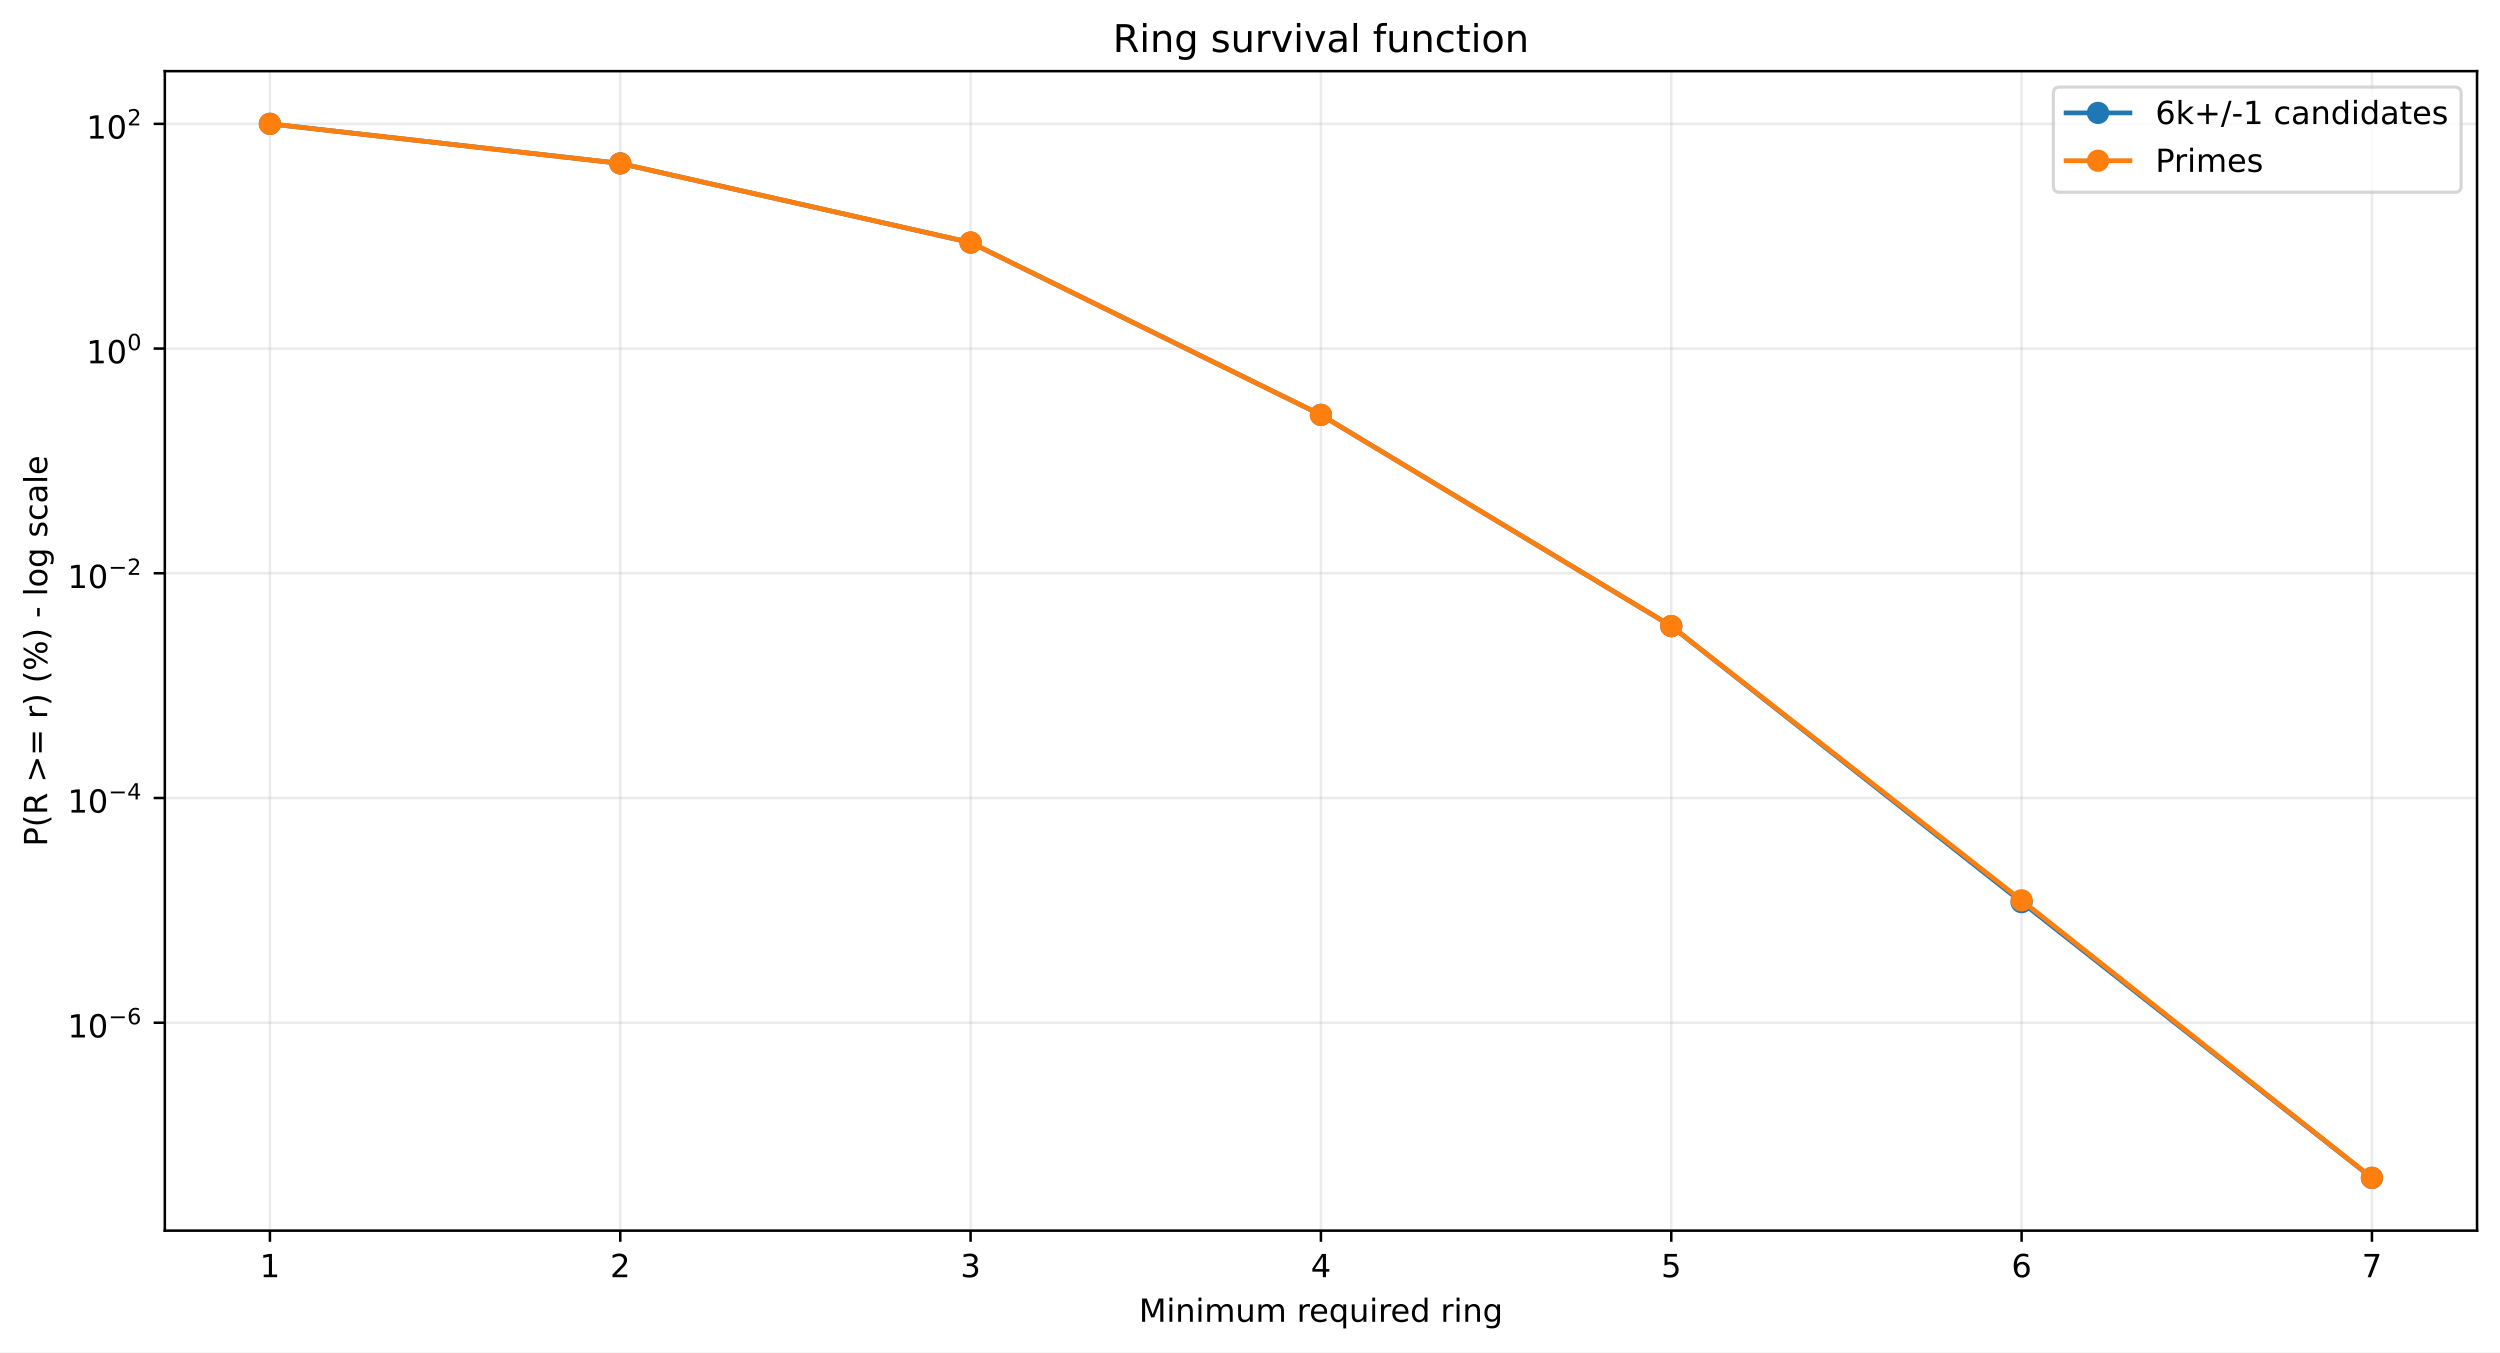
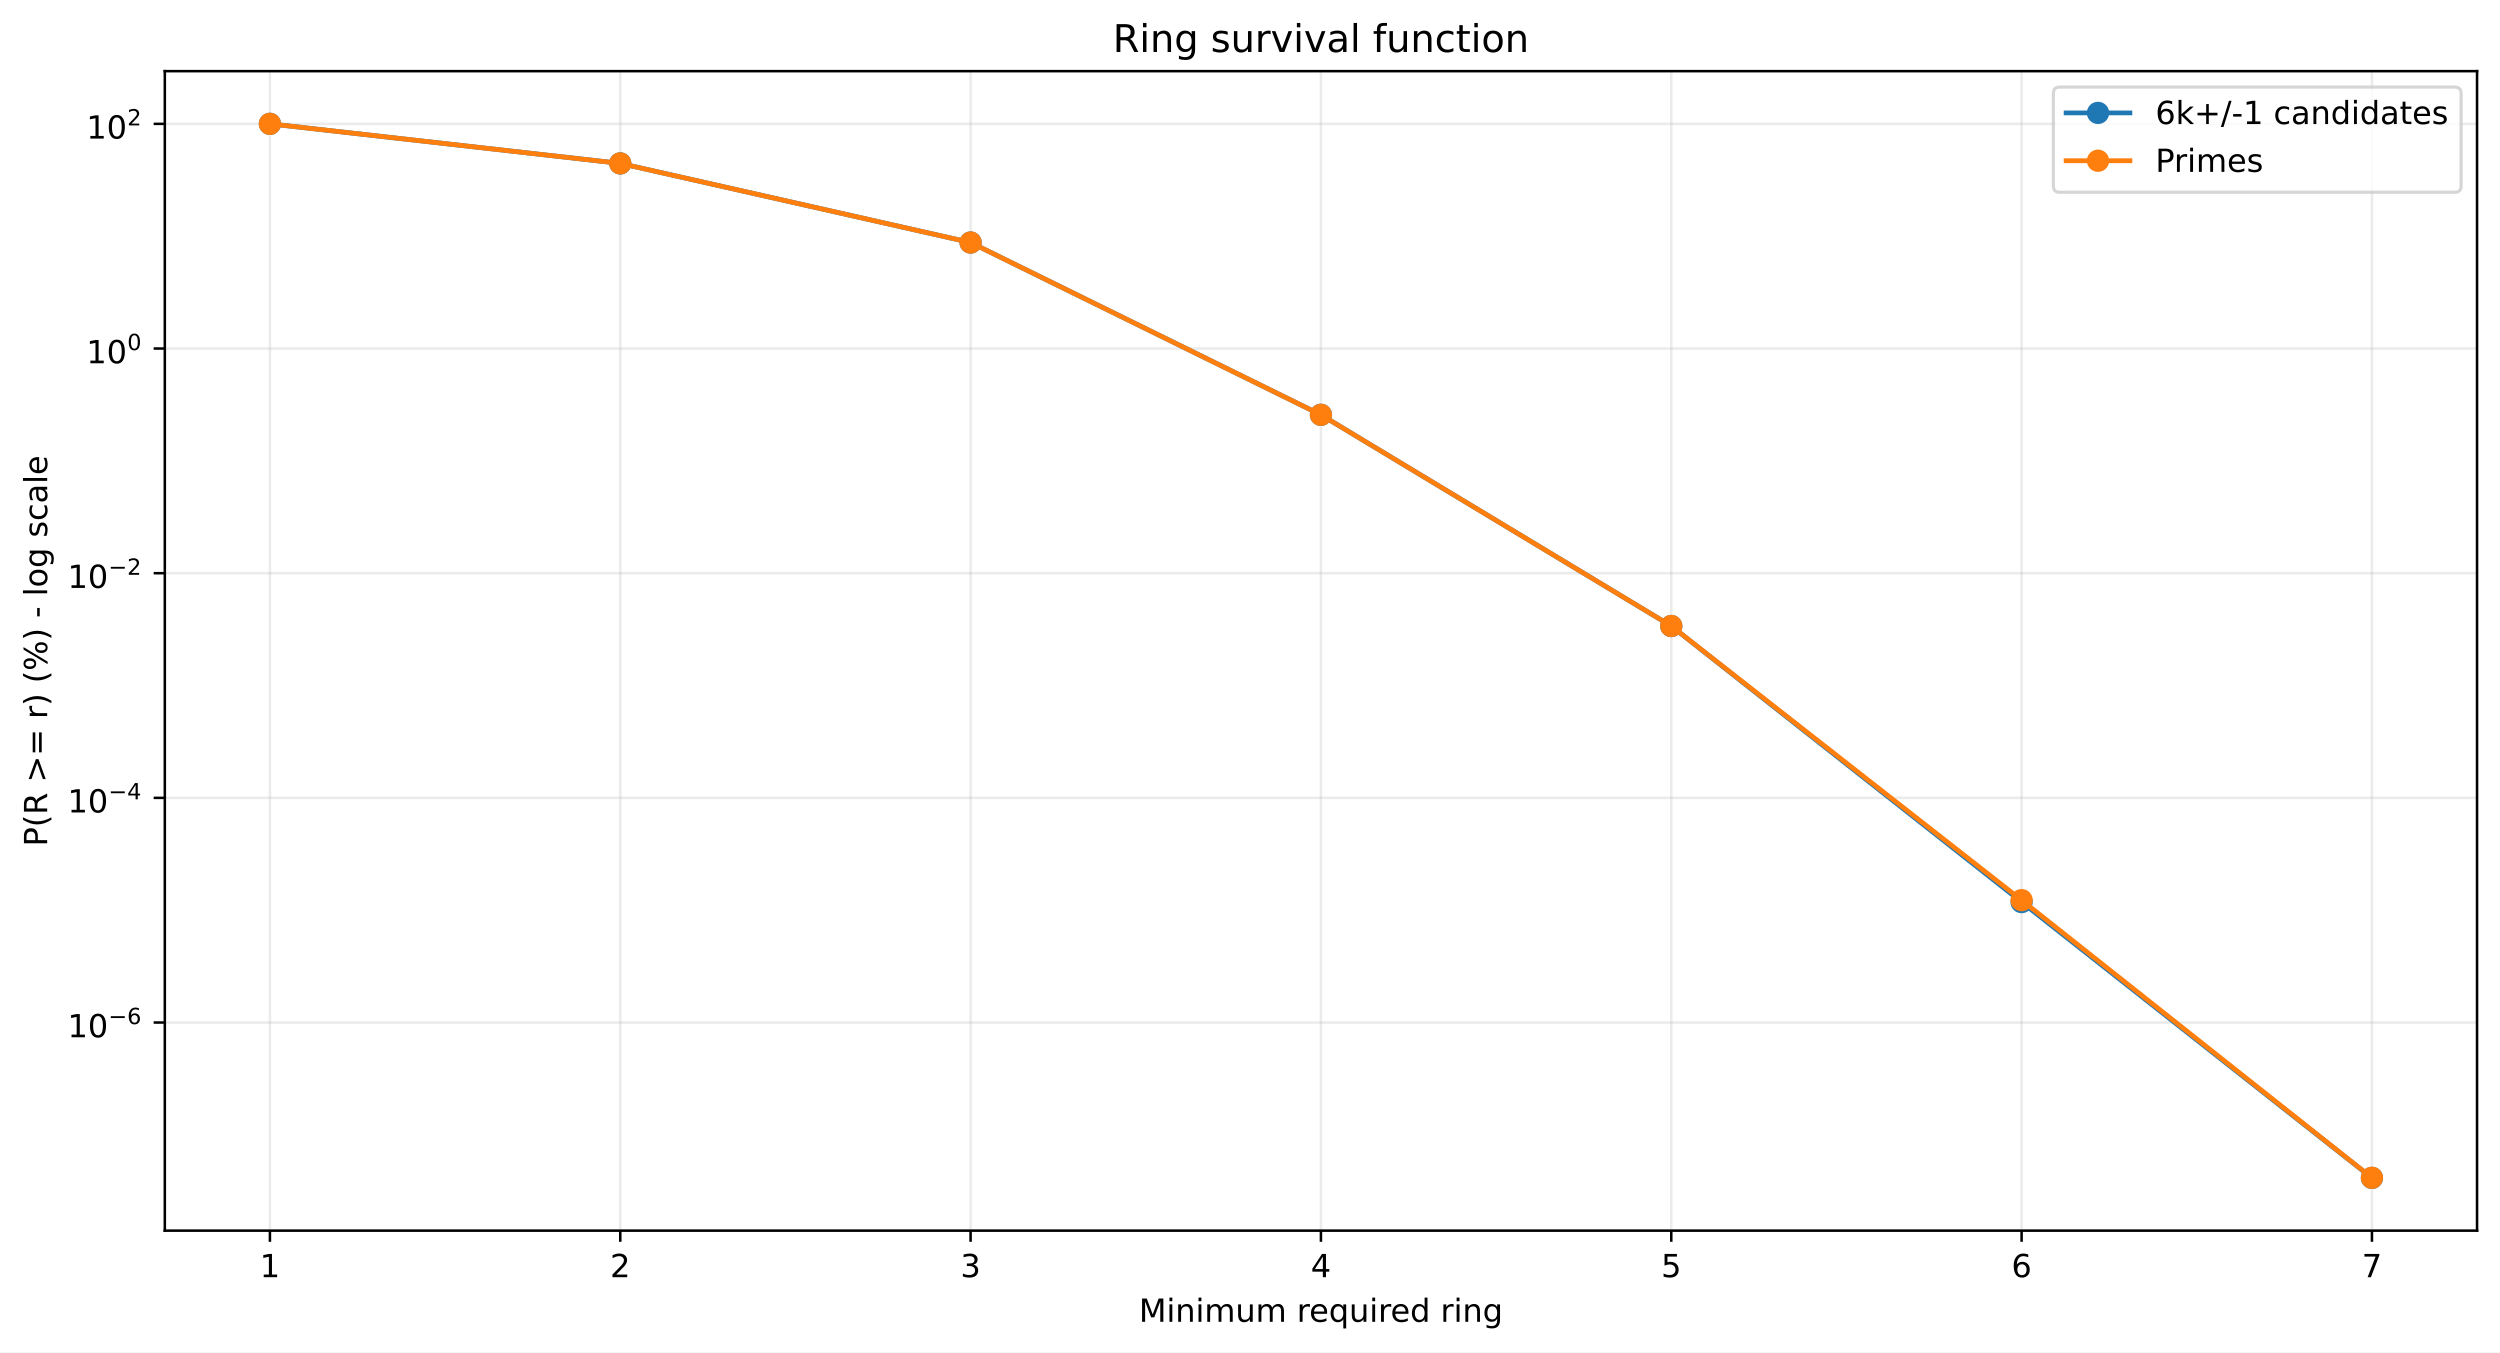
<svg xmlns="http://www.w3.org/2000/svg" xmlns:xlink="http://www.w3.org/1999/xlink" width="784.218pt" height="424.237pt" viewBox="0 0 784.218 424.237" version="1.1">
  <defs>
    <style type="text/css">*{stroke-linejoin: round; stroke-linecap: butt}</style>
  </defs>
  <g id="figure_1">
    <g id="patch_1">
      <path d="M 0 424.237  L 784.218 424.237  L 784.218 0  L 0 0  z " style="fill: #ffffff" />
    </g>
    <g id="axes_1">
      <g id="patch_2">
        <path d="M 51.701 386.036  L 777.018 386.036  L 777.018 22.318  L 51.701 22.318  z " style="fill: #ffffff" />
      </g>
      <g id="matplotlib.axis_1">
        <g id="xtick_1">
          <g id="line2d_1">
-             <path d="M 84.67 386.036  L 84.67 22.318  " clip-path="url(#p95e639bb94)" style="fill: none; stroke: #b0b0b0; stroke-opacity: 0.25; stroke-width: 0.8; stroke-linecap: square" />
+             <path d="M 84.67 386.036  L 84.67 22.318  " clip-path="url(#p562ea9166e)" style="fill: none; stroke: #b0b0b0; stroke-opacity: 0.25; stroke-width: 0.8; stroke-linecap: square" />
          </g>
          <g id="line2d_2">
            <defs>
-               <path id="m82d73fe44d" d="M 0 0  L 0 3.5  " style="stroke: #000000; stroke-width: 0.8" />
+               <path id="mdafb082eaa" d="M 0 0  L 0 3.5  " style="stroke: #000000; stroke-width: 0.8" />
            </defs>
            <g>
-               <use xlink:href="#m82d73fe44d" x="84.67" y="386.036" style="stroke: #000000; stroke-width: 0.8" />
+               <use xlink:href="#mdafb082eaa" x="84.67" y="386.036" style="stroke: #000000; stroke-width: 0.8" />
            </g>
          </g>
          <g id="text_1">
            <g transform="translate(81.48852 400.6334) scale(0.1 -0.1)">
              <defs>
                <path id="DejaVuSans-14" d="M 794 531  L 1825 531  L 1825 4091  L 703 3866  L 703 4441  L 1819 4666  L 2450 4666  L 2450 531  L 3481 531  L 3481 0  L 794 0  L 794 531  z " transform="scale(0.015625)" />
              </defs>
              <use xlink:href="#DejaVuSans-14" />
            </g>
          </g>
        </g>
        <g id="xtick_2">
          <g id="line2d_3">
-             <path d="M 194.566 386.036  L 194.566 22.318  " clip-path="url(#p95e639bb94)" style="fill: none; stroke: #b0b0b0; stroke-opacity: 0.25; stroke-width: 0.8; stroke-linecap: square" />
+             <path d="M 194.566 386.036  L 194.566 22.318  " clip-path="url(#p562ea9166e)" style="fill: none; stroke: #b0b0b0; stroke-opacity: 0.25; stroke-width: 0.8; stroke-linecap: square" />
          </g>
          <g id="line2d_4">
            <g>
-               <use xlink:href="#m82d73fe44d" x="194.566" y="386.036" style="stroke: #000000; stroke-width: 0.8" />
+               <use xlink:href="#mdafb082eaa" x="194.566" y="386.036" style="stroke: #000000; stroke-width: 0.8" />
            </g>
          </g>
          <g id="text_2">
            <g transform="translate(191.3851 400.6334) scale(0.1 -0.1)">
              <defs>
                <path id="DejaVuSans-15" d="M 1228 531  L 3431 531  L 3431 0  L 469 0  L 469 531  Q 828 903 1448 1529  Q 2069 2156 2228 2338  Q 2531 2678 2651 2914  Q 2772 3150 2772 3378  Q 2772 3750 2511 3984  Q 2250 4219 1831 4219  Q 1534 4219 1204 4116  Q 875 4013 500 3803  L 500 4441  Q 881 4594 1212 4672  Q 1544 4750 1819 4750  Q 2544 4750 2975 4387  Q 3406 4025 3406 3419  Q 3406 3131 3298 2873  Q 3191 2616 2906 2266  Q 2828 2175 2409 1742  Q 1991 1309 1228 531  z " transform="scale(0.015625)" />
              </defs>
              <use xlink:href="#DejaVuSans-15" />
            </g>
          </g>
        </g>
        <g id="xtick_3">
          <g id="line2d_5">
-             <path d="M 304.463 386.036  L 304.463 22.318  " clip-path="url(#p95e639bb94)" style="fill: none; stroke: #b0b0b0; stroke-opacity: 0.25; stroke-width: 0.8; stroke-linecap: square" />
+             <path d="M 304.463 386.036  L 304.463 22.318  " clip-path="url(#p562ea9166e)" style="fill: none; stroke: #b0b0b0; stroke-opacity: 0.25; stroke-width: 0.8; stroke-linecap: square" />
          </g>
          <g id="line2d_6">
            <g>
-               <use xlink:href="#m82d73fe44d" x="304.463" y="386.036" style="stroke: #000000; stroke-width: 0.8" />
+               <use xlink:href="#mdafb082eaa" x="304.463" y="386.036" style="stroke: #000000; stroke-width: 0.8" />
            </g>
          </g>
          <g id="text_3">
            <g transform="translate(301.2817 400.6334) scale(0.1 -0.1)">
              <defs>
                <path id="DejaVuSans-16" d="M 2597 2516  Q 3050 2419 3304 2112  Q 3559 1806 3559 1356  Q 3559 666 3084 287  Q 2609 -91 1734 -91  Q 1441 -91 1130 -33  Q 819 25 488 141  L 488 750  Q 750 597 1062 519  Q 1375 441 1716 441  Q 2309 441 2620 675  Q 2931 909 2931 1356  Q 2931 1769 2642 2001  Q 2353 2234 1838 2234  L 1294 2234  L 1294 2753  L 1863 2753  Q 2328 2753 2575 2939  Q 2822 3125 2822 3475  Q 2822 3834 2567 4026  Q 2313 4219 1838 4219  Q 1578 4219 1281 4162  Q 984 4106 628 3988  L 628 4550  Q 988 4650 1302 4700  Q 1616 4750 1894 4750  Q 2613 4750 3031 4423  Q 3450 4097 3450 3541  Q 3450 3153 3228 2886  Q 3006 2619 2597 2516  z " transform="scale(0.015625)" />
              </defs>
              <use xlink:href="#DejaVuSans-16" />
            </g>
          </g>
        </g>
        <g id="xtick_4">
          <g id="line2d_7">
-             <path d="M 414.36 386.036  L 414.36 22.318  " clip-path="url(#p95e639bb94)" style="fill: none; stroke: #b0b0b0; stroke-opacity: 0.25; stroke-width: 0.8; stroke-linecap: square" />
+             <path d="M 414.36 386.036  L 414.36 22.318  " clip-path="url(#p562ea9166e)" style="fill: none; stroke: #b0b0b0; stroke-opacity: 0.25; stroke-width: 0.8; stroke-linecap: square" />
          </g>
          <g id="line2d_8">
            <g>
-               <use xlink:href="#m82d73fe44d" x="414.36" y="386.036" style="stroke: #000000; stroke-width: 0.8" />
+               <use xlink:href="#mdafb082eaa" x="414.36" y="386.036" style="stroke: #000000; stroke-width: 0.8" />
            </g>
          </g>
          <g id="text_4">
            <g transform="translate(411.1784 400.6334) scale(0.1 -0.1)">
              <defs>
                <path id="DejaVuSans-17" d="M 2419 4116  L 825 1625  L 2419 1625  L 2419 4116  z M 2253 4666  L 3047 4666  L 3047 1625  L 3713 1625  L 3713 1100  L 3047 1100  L 3047 0  L 2419 0  L 2419 1100  L 313 1100  L 313 1709  L 2253 4666  z " transform="scale(0.015625)" />
              </defs>
              <use xlink:href="#DejaVuSans-17" />
            </g>
          </g>
        </g>
        <g id="xtick_5">
          <g id="line2d_9">
-             <path d="M 524.256 386.036  L 524.256 22.318  " clip-path="url(#p95e639bb94)" style="fill: none; stroke: #b0b0b0; stroke-opacity: 0.25; stroke-width: 0.8; stroke-linecap: square" />
+             <path d="M 524.256 386.036  L 524.256 22.318  " clip-path="url(#p562ea9166e)" style="fill: none; stroke: #b0b0b0; stroke-opacity: 0.25; stroke-width: 0.8; stroke-linecap: square" />
          </g>
          <g id="line2d_10">
            <g>
-               <use xlink:href="#m82d73fe44d" x="524.256" y="386.036" style="stroke: #000000; stroke-width: 0.8" />
+               <use xlink:href="#mdafb082eaa" x="524.256" y="386.036" style="stroke: #000000; stroke-width: 0.8" />
            </g>
          </g>
          <g id="text_5">
            <g transform="translate(521.075 400.6334) scale(0.1 -0.1)">
              <defs>
                <path id="DejaVuSans-18" d="M 691 4666  L 3169 4666  L 3169 4134  L 1269 4134  L 1269 2991  Q 1406 3038 1543 3061  Q 1681 3084 1819 3084  Q 2600 3084 3056 2656  Q 3513 2228 3513 1497  Q 3513 744 3044 326  Q 2575 -91 1722 -91  Q 1428 -91 1123 -41  Q 819 9 494 109  L 494 744  Q 775 591 1075 516  Q 1375 441 1709 441  Q 2250 441 2565 725  Q 2881 1009 2881 1497  Q 2881 1984 2565 2268  Q 2250 2553 1709 2553  Q 1456 2553 1204 2497  Q 953 2441 691 2322  L 691 4666  z " transform="scale(0.015625)" />
              </defs>
              <use xlink:href="#DejaVuSans-18" />
            </g>
          </g>
        </g>
        <g id="xtick_6">
          <g id="line2d_11">
-             <path d="M 634.153 386.036  L 634.153 22.318  " clip-path="url(#p95e639bb94)" style="fill: none; stroke: #b0b0b0; stroke-opacity: 0.25; stroke-width: 0.8; stroke-linecap: square" />
+             <path d="M 634.153 386.036  L 634.153 22.318  " clip-path="url(#p562ea9166e)" style="fill: none; stroke: #b0b0b0; stroke-opacity: 0.25; stroke-width: 0.8; stroke-linecap: square" />
          </g>
          <g id="line2d_12">
            <g>
-               <use xlink:href="#m82d73fe44d" x="634.153" y="386.036" style="stroke: #000000; stroke-width: 0.8" />
+               <use xlink:href="#mdafb082eaa" x="634.153" y="386.036" style="stroke: #000000; stroke-width: 0.8" />
            </g>
          </g>
          <g id="text_6">
            <g transform="translate(630.9716 400.6334) scale(0.1 -0.1)">
              <defs>
                <path id="DejaVuSans-19" d="M 2113 2584  Q 1688 2584 1439 2293  Q 1191 2003 1191 1497  Q 1191 994 1439 701  Q 1688 409 2113 409  Q 2538 409 2786 701  Q 3034 994 3034 1497  Q 3034 2003 2786 2293  Q 2538 2584 2113 2584  z M 3366 4563  L 3366 3988  Q 3128 4100 2886 4159  Q 2644 4219 2406 4219  Q 1781 4219 1451 3797  Q 1122 3375 1075 2522  Q 1259 2794 1537 2939  Q 1816 3084 2150 3084  Q 2853 3084 3261 2657  Q 3669 2231 3669 1497  Q 3669 778 3244 343  Q 2819 -91 2113 -91  Q 1303 -91 875 529  Q 447 1150 447 2328  Q 447 3434 972 4092  Q 1497 4750 2381 4750  Q 2619 4750 2861 4703  Q 3103 4656 3366 4563  z " transform="scale(0.015625)" />
              </defs>
              <use xlink:href="#DejaVuSans-19" />
            </g>
          </g>
        </g>
        <g id="xtick_7">
          <g id="line2d_13">
-             <path d="M 744.049 386.036  L 744.049 22.318  " clip-path="url(#p95e639bb94)" style="fill: none; stroke: #b0b0b0; stroke-opacity: 0.25; stroke-width: 0.8; stroke-linecap: square" />
+             <path d="M 744.049 386.036  L 744.049 22.318  " clip-path="url(#p562ea9166e)" style="fill: none; stroke: #b0b0b0; stroke-opacity: 0.25; stroke-width: 0.8; stroke-linecap: square" />
          </g>
          <g id="line2d_14">
            <g>
-               <use xlink:href="#m82d73fe44d" x="744.049" y="386.036" style="stroke: #000000; stroke-width: 0.8" />
+               <use xlink:href="#mdafb082eaa" x="744.049" y="386.036" style="stroke: #000000; stroke-width: 0.8" />
            </g>
          </g>
          <g id="text_7">
            <g transform="translate(740.8682 400.6334) scale(0.1 -0.1)">
              <defs>
                <path id="DejaVuSans-1a" d="M 525 4666  L 3525 4666  L 3525 4397  L 1831 0  L 1172 0  L 2766 4134  L 525 4134  L 525 4666  z " transform="scale(0.015625)" />
              </defs>
              <use xlink:href="#DejaVuSans-1a" />
            </g>
          </g>
        </g>
        <g id="text_8">
          <g transform="translate(357.2737 414.6342) scale(0.1 -0.1)">
            <defs>
              <path id="DejaVuSans-30" d="M 628 4666  L 1569 4666  L 2759 1491  L 3956 4666  L 4897 4666  L 4897 0  L 4281 0  L 4281 4097  L 3078 897  L 2444 897  L 1241 4097  L 1241 0  L 628 0  L 628 4666  z " transform="scale(0.015625)" />
              <path id="DejaVuSans-4c" d="M 603 3500  L 1178 3500  L 1178 0  L 603 0  L 603 3500  z M 603 4863  L 1178 4863  L 1178 4134  L 603 4134  L 603 4863  z " transform="scale(0.015625)" />
              <path id="DejaVuSans-51" d="M 3513 2113  L 3513 0  L 2938 0  L 2938 2094  Q 2938 2591 2744 2837  Q 2550 3084 2163 3084  Q 1697 3084 1428 2787  Q 1159 2491 1159 1978  L 1159 0  L 581 0  L 581 3500  L 1159 3500  L 1159 2956  Q 1366 3272 1645 3428  Q 1925 3584 2291 3584  Q 2894 3584 3203 3211  Q 3513 2838 3513 2113  z " transform="scale(0.015625)" />
              <path id="DejaVuSans-50" d="M 3328 2828  Q 3544 3216 3844 3400  Q 4144 3584 4550 3584  Q 5097 3584 5394 3201  Q 5691 2819 5691 2113  L 5691 0  L 5113 0  L 5113 2094  Q 5113 2597 4934 2840  Q 4756 3084 4391 3084  Q 3944 3084 3684 2787  Q 3425 2491 3425 1978  L 3425 0  L 2847 0  L 2847 2094  Q 2847 2600 2669 2842  Q 2491 3084 2119 3084  Q 1678 3084 1418 2786  Q 1159 2488 1159 1978  L 1159 0  L 581 0  L 581 3500  L 1159 3500  L 1159 2956  Q 1356 3278 1631 3431  Q 1906 3584 2284 3584  Q 2666 3584 2933 3390  Q 3200 3197 3328 2828  z " transform="scale(0.015625)" />
              <path id="DejaVuSans-58" d="M 544 1381  L 544 3500  L 1119 3500  L 1119 1403  Q 1119 906 1312 657  Q 1506 409 1894 409  Q 2359 409 2629 706  Q 2900 1003 2900 1516  L 2900 3500  L 3475 3500  L 3475 0  L 2900 0  L 2900 538  Q 2691 219 2414 64  Q 2138 -91 1772 -91  Q 1169 -91 856 284  Q 544 659 544 1381  z M 1991 3584  L 1991 3584  z " transform="scale(0.015625)" />
              <path id="DejaVuSans-3" transform="scale(0.015625)" />
              <path id="DejaVuSans-55" d="M 2631 2963  Q 2534 3019 2420 3045  Q 2306 3072 2169 3072  Q 1681 3072 1420 2755  Q 1159 2438 1159 1844  L 1159 0  L 581 0  L 581 3500  L 1159 3500  L 1159 2956  Q 1341 3275 1631 3429  Q 1922 3584 2338 3584  Q 2397 3584 2469 3576  Q 2541 3569 2628 3553  L 2631 2963  z " transform="scale(0.015625)" />
              <path id="DejaVuSans-48" d="M 3597 1894  L 3597 1613  L 953 1613  Q 991 1019 1311 708  Q 1631 397 2203 397  Q 2534 397 2845 478  Q 3156 559 3463 722  L 3463 178  Q 3153 47 2828 -22  Q 2503 -91 2169 -91  Q 1331 -91 842 396  Q 353 884 353 1716  Q 353 2575 817 3079  Q 1281 3584 2069 3584  Q 2775 3584 3186 3129  Q 3597 2675 3597 1894  z M 3022 2063  Q 3016 2534 2758 2815  Q 2500 3097 2075 3097  Q 1594 3097 1305 2825  Q 1016 2553 972 2059  L 3022 2063  z " transform="scale(0.015625)" />
              <path id="DejaVuSans-54" d="M 947 1747  Q 947 1113 1208 752  Q 1469 391 1925 391  Q 2381 391 2643 752  Q 2906 1113 2906 1747  Q 2906 2381 2643 2742  Q 2381 3103 1925 3103  Q 1469 3103 1208 2742  Q 947 2381 947 1747  z M 2906 525  Q 2725 213 2448 61  Q 2172 -91 1784 -91  Q 1150 -91 751 415  Q 353 922 353 1747  Q 353 2572 751 3078  Q 1150 3584 1784 3584  Q 2172 3584 2448 3432  Q 2725 3281 2906 2969  L 2906 3500  L 3481 3500  L 3481 -1331  L 2906 -1331  L 2906 525  z " transform="scale(0.015625)" />
              <path id="DejaVuSans-47" d="M 2906 2969  L 2906 4863  L 3481 4863  L 3481 0  L 2906 0  L 2906 525  Q 2725 213 2448 61  Q 2172 -91 1784 -91  Q 1150 -91 751 415  Q 353 922 353 1747  Q 353 2572 751 3078  Q 1150 3584 1784 3584  Q 2172 3584 2448 3432  Q 2725 3281 2906 2969  z M 947 1747  Q 947 1113 1208 752  Q 1469 391 1925 391  Q 2381 391 2643 752  Q 2906 1113 2906 1747  Q 2906 2381 2643 2742  Q 2381 3103 1925 3103  Q 1469 3103 1208 2742  Q 947 2381 947 1747  z " transform="scale(0.015625)" />
              <path id="DejaVuSans-4a" d="M 2906 1791  Q 2906 2416 2648 2759  Q 2391 3103 1925 3103  Q 1463 3103 1205 2759  Q 947 2416 947 1791  Q 947 1169 1205 825  Q 1463 481 1925 481  Q 2391 481 2648 825  Q 2906 1169 2906 1791  z M 3481 434  Q 3481 -459 3084 -895  Q 2688 -1331 1869 -1331  Q 1566 -1331 1297 -1286  Q 1028 -1241 775 -1147  L 775 -588  Q 1028 -725 1275 -790  Q 1522 -856 1778 -856  Q 2344 -856 2625 -561  Q 2906 -266 2906 331  L 2906 616  Q 2728 306 2450 153  Q 2172 0 1784 0  Q 1141 0 747 490  Q 353 981 353 1791  Q 353 2603 747 3093  Q 1141 3584 1784 3584  Q 2172 3584 2450 3431  Q 2728 3278 2906 2969  L 2906 3500  L 3481 3500  L 3481 434  z " transform="scale(0.015625)" />
            </defs>
            <use xlink:href="#DejaVuSans-30" />
            <use xlink:href="#DejaVuSans-4c" transform="translate(86.28125 0)" />
            <use xlink:href="#DejaVuSans-51" transform="translate(114.0625 0)" />
            <use xlink:href="#DejaVuSans-4c" transform="translate(177.4375 0)" />
            <use xlink:href="#DejaVuSans-50" transform="translate(205.2188 0)" />
            <use xlink:href="#DejaVuSans-58" transform="translate(302.625 0)" />
            <use xlink:href="#DejaVuSans-50" transform="translate(366 0)" />
            <use xlink:href="#DejaVuSans-3" transform="translate(463.4062 0)" />
            <use xlink:href="#DejaVuSans-55" transform="translate(495.1875 0)" />
            <use xlink:href="#DejaVuSans-48" transform="translate(534.0938 0)" />
            <use xlink:href="#DejaVuSans-54" transform="translate(595.625 0)" />
            <use xlink:href="#DejaVuSans-58" transform="translate(659.1094 0)" />
            <use xlink:href="#DejaVuSans-4c" transform="translate(722.4844 0)" />
            <use xlink:href="#DejaVuSans-55" transform="translate(750.2656 0)" />
            <use xlink:href="#DejaVuSans-48" transform="translate(789.1719 0)" />
            <use xlink:href="#DejaVuSans-47" transform="translate(850.7031 0)" />
            <use xlink:href="#DejaVuSans-3" transform="translate(914.1875 0)" />
            <use xlink:href="#DejaVuSans-55" transform="translate(945.9688 0)" />
            <use xlink:href="#DejaVuSans-4c" transform="translate(987.0781 0)" />
            <use xlink:href="#DejaVuSans-51" transform="translate(1014.859 0)" />
            <use xlink:href="#DejaVuSans-4a" transform="translate(1078.234 0)" />
          </g>
        </g>
      </g>
      <g id="matplotlib.axis_2">
        <g id="ytick_1">
          <g id="line2d_15">
-             <path d="M 51.701 320.812  L 777.018 320.812  " clip-path="url(#p95e639bb94)" style="fill: none; stroke: #b0b0b0; stroke-opacity: 0.25; stroke-width: 0.8; stroke-linecap: square" />
+             <path d="M 51.701 320.755  L 777.018 320.755  " clip-path="url(#p562ea9166e)" style="fill: none; stroke: #b0b0b0; stroke-opacity: 0.25; stroke-width: 0.8; stroke-linecap: square" />
          </g>
          <g id="line2d_16">
            <defs>
-               <path id="me603647e6e" d="M 0 0  L -3.5 0  " style="stroke: #000000; stroke-width: 0.8" />
+               <path id="m066fb6206e" d="M 0 0  L -3.5 0  " style="stroke: #000000; stroke-width: 0.8" />
            </defs>
            <g>
-               <use xlink:href="#me603647e6e" x="51.701" y="320.812" style="stroke: #000000; stroke-width: 0.8" />
+               <use xlink:href="#m066fb6206e" x="51.701" y="320.755" style="stroke: #000000; stroke-width: 0.8" />
            </g>
          </g>
          <g id="text_9">
-             <g transform="translate(21.20078 325.5116) scale(0.1 -0.1)">
+             <g transform="translate(21.20078 325.4546) scale(0.1 -0.1)">
              <defs>
                <path id="DejaVuSans-13" d="M 2034 4250  Q 1547 4250 1301 3770  Q 1056 3291 1056 2328  Q 1056 1369 1301 889  Q 1547 409 2034 409  Q 2525 409 2770 889  Q 3016 1369 3016 2328  Q 3016 3291 2770 3770  Q 2525 4250 2034 4250  z M 2034 4750  Q 2819 4750 3233 4129  Q 3647 3509 3647 2328  Q 3647 1150 3233 529  Q 2819 -91 2034 -91  Q 1250 -91 836 529  Q 422 1150 422 2328  Q 422 3509 836 4129  Q 1250 4750 2034 4750  z " transform="scale(0.015625)" />
                <path id="DejaVuSans-c9c" d="M 678 2272  L 4684 2272  L 4684 1741  L 678 1741  L 678 2272  z " transform="scale(0.015625)" />
              </defs>
              <use xlink:href="#DejaVuSans-14" transform="translate(0 0.746875)" />
              <use xlink:href="#DejaVuSans-13" transform="translate(63.62305 0.746875)" />
              <use xlink:href="#DejaVuSans-c9c" transform="translate(128.2031 42.04688) scale(0.7)" />
              <use xlink:href="#DejaVuSans-19" transform="translate(186.8555 42.04688) scale(0.7)" />
            </g>
          </g>
        </g>
        <g id="ytick_2">
          <g id="line2d_17">
-             <path d="M 51.701 250.321  L 777.018 250.321  " clip-path="url(#p95e639bb94)" style="fill: none; stroke: #b0b0b0; stroke-opacity: 0.25; stroke-width: 0.8; stroke-linecap: square" />
+             <path d="M 51.701 250.279  L 777.018 250.279  " clip-path="url(#p562ea9166e)" style="fill: none; stroke: #b0b0b0; stroke-opacity: 0.25; stroke-width: 0.8; stroke-linecap: square" />
          </g>
          <g id="line2d_18">
            <g>
-               <use xlink:href="#me603647e6e" x="51.701" y="250.321" style="stroke: #000000; stroke-width: 0.8" />
+               <use xlink:href="#m066fb6206e" x="51.701" y="250.279" style="stroke: #000000; stroke-width: 0.8" />
            </g>
          </g>
          <g id="text_10">
-             <g transform="translate(21.20078 254.9714) scale(0.1 -0.1)">
+             <g transform="translate(21.20078 254.9286) scale(0.1 -0.1)">
              <use xlink:href="#DejaVuSans-14" transform="translate(0 0.665625)" />
              <use xlink:href="#DejaVuSans-13" transform="translate(63.62305 0.665625)" />
              <use xlink:href="#DejaVuSans-c9c" transform="translate(128.2031 41.96563) scale(0.7)" />
              <use xlink:href="#DejaVuSans-17" transform="translate(186.8555 41.96563) scale(0.7)" />
            </g>
          </g>
        </g>
        <g id="ytick_3">
          <g id="line2d_19">
-             <path d="M 51.701 179.831  L 777.018 179.831  " clip-path="url(#p95e639bb94)" style="fill: none; stroke: #b0b0b0; stroke-opacity: 0.25; stroke-width: 0.8; stroke-linecap: square" />
+             <path d="M 51.701 179.803  L 777.018 179.803  " clip-path="url(#p562ea9166e)" style="fill: none; stroke: #b0b0b0; stroke-opacity: 0.25; stroke-width: 0.8; stroke-linecap: square" />
          </g>
          <g id="line2d_20">
            <g>
-               <use xlink:href="#me603647e6e" x="51.701" y="179.831" style="stroke: #000000; stroke-width: 0.8" />
+               <use xlink:href="#m066fb6206e" x="51.701" y="179.803" style="stroke: #000000; stroke-width: 0.8" />
            </g>
          </g>
          <g id="text_11">
-             <g transform="translate(21.20078 184.5312) scale(0.1 -0.1)">
+             <g transform="translate(21.20078 184.5027) scale(0.1 -0.1)">
              <use xlink:href="#DejaVuSans-14" transform="translate(0 0.746875)" />
              <use xlink:href="#DejaVuSans-13" transform="translate(63.62305 0.746875)" />
              <use xlink:href="#DejaVuSans-c9c" transform="translate(128.2031 42.04688) scale(0.7)" />
              <use xlink:href="#DejaVuSans-15" transform="translate(186.8555 42.04688) scale(0.7)" />
            </g>
          </g>
        </g>
        <g id="ytick_4">
          <g id="line2d_21">
-             <path d="M 51.701 109.341  L 777.018 109.341  " clip-path="url(#p95e639bb94)" style="fill: none; stroke: #b0b0b0; stroke-opacity: 0.25; stroke-width: 0.8; stroke-linecap: square" />
+             <path d="M 51.701 109.327  L 777.018 109.327  " clip-path="url(#p562ea9166e)" style="fill: none; stroke: #b0b0b0; stroke-opacity: 0.25; stroke-width: 0.8; stroke-linecap: square" />
          </g>
          <g id="line2d_22">
            <g>
-               <use xlink:href="#me603647e6e" x="51.701" y="109.341" style="stroke: #000000; stroke-width: 0.8" />
+               <use xlink:href="#m066fb6206e" x="51.701" y="109.327" style="stroke: #000000; stroke-width: 0.8" />
            </g>
          </g>
          <g id="text_12">
-             <g transform="translate(27.10078 114.041) scale(0.1 -0.1)">
+             <g transform="translate(27.10078 114.0267) scale(0.1 -0.1)">
              <use xlink:href="#DejaVuSans-14" transform="translate(0 0.746875)" />
              <use xlink:href="#DejaVuSans-13" transform="translate(63.62305 0.746875)" />
              <use xlink:href="#DejaVuSans-13" transform="translate(128.2031 42.04688) scale(0.7)" />
            </g>
          </g>
        </g>
        <g id="ytick_5">
          <g id="line2d_23">
-             <path d="M 51.701 38.851  L 777.018 38.851  " clip-path="url(#p95e639bb94)" style="fill: none; stroke: #b0b0b0; stroke-opacity: 0.25; stroke-width: 0.8; stroke-linecap: square" />
+             <path d="M 51.701 38.851  L 777.018 38.851  " clip-path="url(#p562ea9166e)" style="fill: none; stroke: #b0b0b0; stroke-opacity: 0.25; stroke-width: 0.8; stroke-linecap: square" />
          </g>
          <g id="line2d_24">
            <g>
-               <use xlink:href="#me603647e6e" x="51.701" y="38.851" style="stroke: #000000; stroke-width: 0.8" />
+               <use xlink:href="#m066fb6206e" x="51.701" y="38.851" style="stroke: #000000; stroke-width: 0.8" />
            </g>
          </g>
          <g id="text_13">
            <g transform="translate(27.10078 43.55075) scale(0.1 -0.1)">
              <use xlink:href="#DejaVuSans-14" transform="translate(0 0.746875)" />
              <use xlink:href="#DejaVuSans-13" transform="translate(63.62305 0.746875)" />
              <use xlink:href="#DejaVuSans-15" transform="translate(128.2031 42.04688) scale(0.7)" />
            </g>
          </g>
        </g>
        <g id="text_14">
          <g transform="translate(14.79844 265.4996) rotate(-90) scale(0.1 -0.1)">
            <defs>
              <path id="DejaVuSans-33" d="M 1259 4147  L 1259 2394  L 2053 2394  Q 2494 2394 2734 2622  Q 2975 2850 2975 3272  Q 2975 3691 2734 3919  Q 2494 4147 2053 4147  L 1259 4147  z M 628 4666  L 2053 4666  Q 2838 4666 3239 4311  Q 3641 3956 3641 3272  Q 3641 2581 3239 2228  Q 2838 1875 2053 1875  L 1259 1875  L 1259 0  L 628 0  L 628 4666  z " transform="scale(0.015625)" />
              <path id="DejaVuSans-b" d="M 1984 4856  Q 1566 4138 1362 3434  Q 1159 2731 1159 2009  Q 1159 1288 1364 580  Q 1569 -128 1984 -844  L 1484 -844  Q 1016 -109 783 600  Q 550 1309 550 2009  Q 550 2706 781 3412  Q 1013 4119 1484 4856  L 1984 4856  z " transform="scale(0.015625)" />
              <path id="DejaVuSans-35" d="M 2841 2188  Q 3044 2119 3236 1894  Q 3428 1669 3622 1275  L 4263 0  L 3584 0  L 2988 1197  Q 2756 1666 2539 1819  Q 2322 1972 1947 1972  L 1259 1972  L 1259 0  L 628 0  L 628 4666  L 2053 4666  Q 2853 4666 3247 4331  Q 3641 3997 3641 3322  Q 3641 2881 3436 2590  Q 3231 2300 2841 2188  z M 1259 4147  L 1259 2491  L 2053 2491  Q 2509 2491 2742 2702  Q 2975 2913 2975 3322  Q 2975 3731 2742 3939  Q 2509 4147 2053 4147  L 1259 4147  z " transform="scale(0.015625)" />
              <path id="DejaVuSans-21" d="M 678 3150  L 678 3719  L 4684 2266  L 4684 1747  L 678 294  L 678 863  L 3897 2003  L 678 3150  z " transform="scale(0.015625)" />
              <path id="DejaVuSans-20" d="M 678 2906  L 4684 2906  L 4684 2381  L 678 2381  L 678 2906  z M 678 1631  L 4684 1631  L 4684 1100  L 678 1100  L 678 1631  z " transform="scale(0.015625)" />
              <path id="DejaVuSans-c" d="M 513 4856  L 1013 4856  Q 1481 4119 1714 3412  Q 1947 2706 1947 2009  Q 1947 1309 1714 600  Q 1481 -109 1013 -844  L 513 -844  Q 928 -128 1133 580  Q 1338 1288 1338 2009  Q 1338 2731 1133 3434  Q 928 4138 513 4856  z " transform="scale(0.015625)" />
              <path id="DejaVuSans-8" d="M 4653 2053  Q 4381 2053 4226 1822  Q 4072 1591 4072 1178  Q 4072 772 4226 539  Q 4381 306 4653 306  Q 4919 306 5073 539  Q 5228 772 5228 1178  Q 5228 1588 5073 1820  Q 4919 2053 4653 2053  z M 4653 2450  Q 5147 2450 5437 2106  Q 5728 1763 5728 1178  Q 5728 594 5436 251  Q 5144 -91 4653 -91  Q 4153 -91 3862 251  Q 3572 594 3572 1178  Q 3572 1766 3864 2108  Q 4156 2450 4653 2450  z M 1428 4353  Q 1159 4353 1004 4120  Q 850 3888 850 3481  Q 850 3069 1003 2837  Q 1156 2606 1428 2606  Q 1700 2606 1854 2837  Q 2009 3069 2009 3481  Q 2009 3884 1853 4118  Q 1697 4353 1428 4353  z M 4250 4750  L 4750 4750  L 1831 -91  L 1331 -91  L 4250 4750  z M 1428 4750  Q 1922 4750 2215 4408  Q 2509 4066 2509 3481  Q 2509 2891 2217 2550  Q 1925 2209 1428 2209  Q 931 2209 642 2551  Q 353 2894 353 3481  Q 353 4063 643 4406  Q 934 4750 1428 4750  z " transform="scale(0.015625)" />
              <path id="DejaVuSans-10" d="M 313 2009  L 1997 2009  L 1997 1497  L 313 1497  L 313 2009  z " transform="scale(0.015625)" />
              <path id="DejaVuSans-4f" d="M 603 4863  L 1178 4863  L 1178 0  L 603 0  L 603 4863  z " transform="scale(0.015625)" />
              <path id="DejaVuSans-52" d="M 1959 3097  Q 1497 3097 1228 2736  Q 959 2375 959 1747  Q 959 1119 1226 758  Q 1494 397 1959 397  Q 2419 397 2687 759  Q 2956 1122 2956 1747  Q 2956 2369 2687 2733  Q 2419 3097 1959 3097  z M 1959 3584  Q 2709 3584 3137 3096  Q 3566 2609 3566 1747  Q 3566 888 3137 398  Q 2709 -91 1959 -91  Q 1206 -91 779 398  Q 353 888 353 1747  Q 353 2609 779 3096  Q 1206 3584 1959 3584  z " transform="scale(0.015625)" />
              <path id="DejaVuSans-56" d="M 2834 3397  L 2834 2853  Q 2591 2978 2328 3040  Q 2066 3103 1784 3103  Q 1356 3103 1142 2972  Q 928 2841 928 2578  Q 928 2378 1081 2264  Q 1234 2150 1697 2047  L 1894 2003  Q 2506 1872 2764 1633  Q 3022 1394 3022 966  Q 3022 478 2636 193  Q 2250 -91 1575 -91  Q 1294 -91 989 -36  Q 684 19 347 128  L 347 722  Q 666 556 975 473  Q 1284 391 1588 391  Q 1994 391 2212 530  Q 2431 669 2431 922  Q 2431 1156 2273 1281  Q 2116 1406 1581 1522  L 1381 1569  Q 847 1681 609 1914  Q 372 2147 372 2553  Q 372 3047 722 3315  Q 1072 3584 1716 3584  Q 2034 3584 2315 3537  Q 2597 3491 2834 3397  z " transform="scale(0.015625)" />
              <path id="DejaVuSans-46" d="M 3122 3366  L 3122 2828  Q 2878 2963 2633 3030  Q 2388 3097 2138 3097  Q 1578 3097 1268 2742  Q 959 2388 959 1747  Q 959 1106 1268 751  Q 1578 397 2138 397  Q 2388 397 2633 464  Q 2878 531 3122 666  L 3122 134  Q 2881 22 2623 -34  Q 2366 -91 2075 -91  Q 1284 -91 818 406  Q 353 903 353 1747  Q 353 2603 823 3093  Q 1294 3584 2113 3584  Q 2378 3584 2631 3529  Q 2884 3475 3122 3366  z " transform="scale(0.015625)" />
              <path id="DejaVuSans-44" d="M 2194 1759  Q 1497 1759 1228 1600  Q 959 1441 959 1056  Q 959 750 1161 570  Q 1363 391 1709 391  Q 2188 391 2477 730  Q 2766 1069 2766 1631  L 2766 1759  L 2194 1759  z M 3341 1997  L 3341 0  L 2766 0  L 2766 531  Q 2569 213 2275 61  Q 1981 -91 1556 -91  Q 1019 -91 701 211  Q 384 513 384 1019  Q 384 1609 779 1909  Q 1175 2209 1959 2209  L 2766 2209  L 2766 2266  Q 2766 2663 2505 2880  Q 2244 3097 1772 3097  Q 1472 3097 1187 3025  Q 903 2953 641 2809  L 641 3341  Q 956 3463 1253 3523  Q 1550 3584 1831 3584  Q 2591 3584 2966 3190  Q 3341 2797 3341 1997  z " transform="scale(0.015625)" />
            </defs>
            <use xlink:href="#DejaVuSans-33" />
            <use xlink:href="#DejaVuSans-b" transform="translate(60.29688 0)" />
            <use xlink:href="#DejaVuSans-35" transform="translate(99.3125 0)" />
            <use xlink:href="#DejaVuSans-3" transform="translate(168.7969 0)" />
            <use xlink:href="#DejaVuSans-21" transform="translate(200.5781 0)" />
            <use xlink:href="#DejaVuSans-20" transform="translate(284.375 0)" />
            <use xlink:href="#DejaVuSans-3" transform="translate(368.1719 0)" />
            <use xlink:href="#DejaVuSans-55" transform="translate(399.9531 0)" />
            <use xlink:href="#DejaVuSans-c" transform="translate(441.0625 0)" />
            <use xlink:href="#DejaVuSans-3" transform="translate(480.0781 0)" />
            <use xlink:href="#DejaVuSans-b" transform="translate(511.8594 0)" />
            <use xlink:href="#DejaVuSans-8" transform="translate(550.875 0)" />
            <use xlink:href="#DejaVuSans-c" transform="translate(645.8906 0)" />
            <use xlink:href="#DejaVuSans-3" transform="translate(684.9062 0)" />
            <use xlink:href="#DejaVuSans-10" transform="translate(716.6875 0)" />
            <use xlink:href="#DejaVuSans-3" transform="translate(752.7656 0)" />
            <use xlink:href="#DejaVuSans-4f" transform="translate(784.5469 0)" />
            <use xlink:href="#DejaVuSans-52" transform="translate(812.3281 0)" />
            <use xlink:href="#DejaVuSans-4a" transform="translate(873.5156 0)" />
            <use xlink:href="#DejaVuSans-3" transform="translate(937 0)" />
            <use xlink:href="#DejaVuSans-56" transform="translate(968.7812 0)" />
            <use xlink:href="#DejaVuSans-46" transform="translate(1020.875 0)" />
            <use xlink:href="#DejaVuSans-44" transform="translate(1075.859 0)" />
            <use xlink:href="#DejaVuSans-4f" transform="translate(1137.141 0)" />
            <use xlink:href="#DejaVuSans-48" transform="translate(1164.922 0)" />
          </g>
        </g>
      </g>
      <g id="line2d_25">
-         <path d="M 84.67 38.851  L 194.566 51.263  L 304.463 76.089  L 414.36 130.145  L 524.256 196.411  L 634.153 282.989  L 744.049 369.503  " clip-path="url(#p95e639bb94)" style="fill: none; stroke: #1f77b4; stroke-width: 1.5; stroke-linecap: square" />
+         <path d="M 84.67 38.851  L 194.566 51.261  L 304.463 76.081  L 414.36 130.126  L 524.256 196.381  L 634.153 282.966  L 744.049 369.503  " clip-path="url(#p562ea9166e)" style="fill: none; stroke: #1f77b4; stroke-width: 1.5; stroke-linecap: square" />
        <defs>
-           <path id="mbaa2ac1e66" d="M 0 3  C 0.796 3 1.559 2.684 2.121 2.121  C 2.684 1.559 3 0.796 3 0  C 3 -0.796 2.684 -1.559 2.121 -2.121  C 1.559 -2.684 0.796 -3 0 -3  C -0.796 -3 -1.559 -2.684 -2.121 -2.121  C -2.684 -1.559 -3 -0.796 -3 0  C -3 0.796 -2.684 1.559 -2.121 2.121  C -1.559 2.684 -0.796 3 0 3  z " style="stroke: #1f77b4" />
+           <path id="m07fe6a7eab" d="M 0 3  C 0.796 3 1.559 2.684 2.121 2.121  C 2.684 1.559 3 0.796 3 0  C 3 -0.796 2.684 -1.559 2.121 -2.121  C 1.559 -2.684 0.796 -3 0 -3  C -0.796 -3 -1.559 -2.684 -2.121 -2.121  C -2.684 -1.559 -3 -0.796 -3 0  C -3 0.796 -2.684 1.559 -2.121 2.121  C -1.559 2.684 -0.796 3 0 3  z " style="stroke: #1f77b4" />
        </defs>
-         <g clip-path="url(#p95e639bb94)">
-           <use xlink:href="#mbaa2ac1e66" x="84.67" y="38.851" style="fill: #1f77b4; stroke: #1f77b4" />
-           <use xlink:href="#mbaa2ac1e66" x="194.566" y="51.263" style="fill: #1f77b4; stroke: #1f77b4" />
-           <use xlink:href="#mbaa2ac1e66" x="304.463" y="76.089" style="fill: #1f77b4; stroke: #1f77b4" />
-           <use xlink:href="#mbaa2ac1e66" x="414.36" y="130.145" style="fill: #1f77b4; stroke: #1f77b4" />
-           <use xlink:href="#mbaa2ac1e66" x="524.256" y="196.411" style="fill: #1f77b4; stroke: #1f77b4" />
-           <use xlink:href="#mbaa2ac1e66" x="634.153" y="282.989" style="fill: #1f77b4; stroke: #1f77b4" />
-           <use xlink:href="#mbaa2ac1e66" x="744.049" y="369.503" style="fill: #1f77b4; stroke: #1f77b4" />
+         <g clip-path="url(#p562ea9166e)">
+           <use xlink:href="#m07fe6a7eab" x="84.67" y="38.851" style="fill: #1f77b4; stroke: #1f77b4" />
+           <use xlink:href="#m07fe6a7eab" x="194.566" y="51.261" style="fill: #1f77b4; stroke: #1f77b4" />
+           <use xlink:href="#m07fe6a7eab" x="304.463" y="76.081" style="fill: #1f77b4; stroke: #1f77b4" />
+           <use xlink:href="#m07fe6a7eab" x="414.36" y="130.126" style="fill: #1f77b4; stroke: #1f77b4" />
+           <use xlink:href="#m07fe6a7eab" x="524.256" y="196.381" style="fill: #1f77b4; stroke: #1f77b4" />
+           <use xlink:href="#m07fe6a7eab" x="634.153" y="282.966" style="fill: #1f77b4; stroke: #1f77b4" />
+           <use xlink:href="#m07fe6a7eab" x="744.049" y="369.503" style="fill: #1f77b4; stroke: #1f77b4" />
        </g>
      </g>
      <g id="line2d_26">
-         <path d="M 84.67 38.851  L 194.566 51.263  L 304.463 76.089  L 414.36 130.144  L 524.256 196.399  L 634.153 282.426  L 744.049 369.454  " clip-path="url(#p95e639bb94)" style="fill: none; stroke: #ff7f0e; stroke-width: 1.5; stroke-linecap: square" />
+         <path d="M 84.67 38.851  L 194.566 51.261  L 304.463 76.081  L 414.36 130.125  L 524.256 196.368  L 634.153 282.372  L 744.049 369.459  " clip-path="url(#p562ea9166e)" style="fill: none; stroke: #ff7f0e; stroke-width: 1.5; stroke-linecap: square" />
        <defs>
-           <path id="m68a1b83f17" d="M 0 3  C 0.796 3 1.559 2.684 2.121 2.121  C 2.684 1.559 3 0.796 3 0  C 3 -0.796 2.684 -1.559 2.121 -2.121  C 1.559 -2.684 0.796 -3 0 -3  C -0.796 -3 -1.559 -2.684 -2.121 -2.121  C -2.684 -1.559 -3 -0.796 -3 0  C -3 0.796 -2.684 1.559 -2.121 2.121  C -1.559 2.684 -0.796 3 0 3  z " style="stroke: #ff7f0e" />
+           <path id="m77f7f1c2e8" d="M 0 3  C 0.796 3 1.559 2.684 2.121 2.121  C 2.684 1.559 3 0.796 3 0  C 3 -0.796 2.684 -1.559 2.121 -2.121  C 1.559 -2.684 0.796 -3 0 -3  C -0.796 -3 -1.559 -2.684 -2.121 -2.121  C -2.684 -1.559 -3 -0.796 -3 0  C -3 0.796 -2.684 1.559 -2.121 2.121  C -1.559 2.684 -0.796 3 0 3  z " style="stroke: #ff7f0e" />
        </defs>
-         <g clip-path="url(#p95e639bb94)">
-           <use xlink:href="#m68a1b83f17" x="84.67" y="38.851" style="fill: #ff7f0e; stroke: #ff7f0e" />
-           <use xlink:href="#m68a1b83f17" x="194.566" y="51.263" style="fill: #ff7f0e; stroke: #ff7f0e" />
-           <use xlink:href="#m68a1b83f17" x="304.463" y="76.089" style="fill: #ff7f0e; stroke: #ff7f0e" />
-           <use xlink:href="#m68a1b83f17" x="414.36" y="130.144" style="fill: #ff7f0e; stroke: #ff7f0e" />
-           <use xlink:href="#m68a1b83f17" x="524.256" y="196.399" style="fill: #ff7f0e; stroke: #ff7f0e" />
-           <use xlink:href="#m68a1b83f17" x="634.153" y="282.426" style="fill: #ff7f0e; stroke: #ff7f0e" />
-           <use xlink:href="#m68a1b83f17" x="744.049" y="369.454" style="fill: #ff7f0e; stroke: #ff7f0e" />
+         <g clip-path="url(#p562ea9166e)">
+           <use xlink:href="#m77f7f1c2e8" x="84.67" y="38.851" style="fill: #ff7f0e; stroke: #ff7f0e" />
+           <use xlink:href="#m77f7f1c2e8" x="194.566" y="51.261" style="fill: #ff7f0e; stroke: #ff7f0e" />
+           <use xlink:href="#m77f7f1c2e8" x="304.463" y="76.081" style="fill: #ff7f0e; stroke: #ff7f0e" />
+           <use xlink:href="#m77f7f1c2e8" x="414.36" y="130.125" style="fill: #ff7f0e; stroke: #ff7f0e" />
+           <use xlink:href="#m77f7f1c2e8" x="524.256" y="196.368" style="fill: #ff7f0e; stroke: #ff7f0e" />
+           <use xlink:href="#m77f7f1c2e8" x="634.153" y="282.372" style="fill: #ff7f0e; stroke: #ff7f0e" />
+           <use xlink:href="#m77f7f1c2e8" x="744.049" y="369.459" style="fill: #ff7f0e; stroke: #ff7f0e" />
        </g>
      </g>
      <g id="patch_3">
        <path d="M 51.701 386.036  L 51.701 22.318  " style="fill: none; stroke: #000000; stroke-width: 0.8; stroke-linejoin: miter; stroke-linecap: square" />
      </g>
      <g id="patch_4">
        <path d="M 777.018 386.036  L 777.018 22.318  " style="fill: none; stroke: #000000; stroke-width: 0.8; stroke-linejoin: miter; stroke-linecap: square" />
      </g>
      <g id="patch_5">
        <path d="M 51.701 386.036  L 777.018 386.036  " style="fill: none; stroke: #000000; stroke-width: 0.8; stroke-linejoin: miter; stroke-linecap: square" />
      </g>
      <g id="patch_6">
        <path d="M 51.701 22.318  L 777.018 22.318  " style="fill: none; stroke: #000000; stroke-width: 0.8; stroke-linejoin: miter; stroke-linecap: square" />
      </g>
      <g id="text_15">
        <g transform="translate(349.0815 16.31812) scale(0.12 -0.12)">
          <defs>
            <path id="DejaVuSans-59" d="M 191 3500  L 800 3500  L 1894 563  L 2988 3500  L 3597 3500  L 2284 0  L 1503 0  L 191 3500  z " transform="scale(0.015625)" />
            <path id="DejaVuSans-49" d="M 2375 4863  L 2375 4384  L 1825 4384  Q 1516 4384 1395 4259  Q 1275 4134 1275 3809  L 1275 3500  L 2222 3500  L 2222 3053  L 1275 3053  L 1275 0  L 697 0  L 697 3053  L 147 3053  L 147 3500  L 697 3500  L 697 3744  Q 697 4328 969 4595  Q 1241 4863 1831 4863  L 2375 4863  z " transform="scale(0.015625)" />
            <path id="DejaVuSans-57" d="M 1172 4494  L 1172 3500  L 2356 3500  L 2356 3053  L 1172 3053  L 1172 1153  Q 1172 725 1289 603  Q 1406 481 1766 481  L 2356 481  L 2356 0  L 1766 0  Q 1100 0 847 248  Q 594 497 594 1153  L 594 3053  L 172 3053  L 172 3500  L 594 3500  L 594 4494  L 1172 4494  z " transform="scale(0.015625)" />
          </defs>
          <use xlink:href="#DejaVuSans-35" />
          <use xlink:href="#DejaVuSans-4c" transform="translate(69.48438 0)" />
          <use xlink:href="#DejaVuSans-51" transform="translate(97.26562 0)" />
          <use xlink:href="#DejaVuSans-4a" transform="translate(160.6406 0)" />
          <use xlink:href="#DejaVuSans-3" transform="translate(224.125 0)" />
          <use xlink:href="#DejaVuSans-56" transform="translate(255.9062 0)" />
          <use xlink:href="#DejaVuSans-58" transform="translate(308 0)" />
          <use xlink:href="#DejaVuSans-55" transform="translate(371.375 0)" />
          <use xlink:href="#DejaVuSans-59" transform="translate(412.4844 0)" />
          <use xlink:href="#DejaVuSans-4c" transform="translate(471.6719 0)" />
          <use xlink:href="#DejaVuSans-59" transform="translate(499.4531 0)" />
          <use xlink:href="#DejaVuSans-44" transform="translate(558.6406 0)" />
          <use xlink:href="#DejaVuSans-4f" transform="translate(619.9219 0)" />
          <use xlink:href="#DejaVuSans-3" transform="translate(647.7031 0)" />
          <use xlink:href="#DejaVuSans-49" transform="translate(679.4844 0)" />
          <use xlink:href="#DejaVuSans-58" transform="translate(714.6875 0)" />
          <use xlink:href="#DejaVuSans-51" transform="translate(778.0625 0)" />
          <use xlink:href="#DejaVuSans-46" transform="translate(841.4375 0)" />
          <use xlink:href="#DejaVuSans-57" transform="translate(896.4219 0)" />
          <use xlink:href="#DejaVuSans-4c" transform="translate(935.625 0)" />
          <use xlink:href="#DejaVuSans-52" transform="translate(963.4062 0)" />
          <use xlink:href="#DejaVuSans-51" transform="translate(1024.594 0)" />
        </g>
      </g>
      <g id="legend_1">
        <g id="patch_7">
          <path d="M 646.118 60.32  L 770.018 60.32  Q 772.018 60.32 772.018 58.32  L 772.018 29.318  Q 772.018 27.318 770.018 27.318  L 646.118 27.318  Q 644.118 27.318 644.118 29.318  L 644.118 58.32  Q 644.118 60.32 646.118 60.32  z " style="fill: #ffffff; opacity: 0.8; stroke: #cccccc; stroke-linejoin: miter" />
        </g>
        <g id="line2d_27">
          <path d="M 648.118 35.417  L 658.118 35.417  L 668.118 35.417  " style="fill: none; stroke: #1f77b4; stroke-width: 1.5; stroke-linecap: square" />
          <g>
-             <use xlink:href="#mbaa2ac1e66" x="658.118" y="35.417" style="fill: #1f77b4; stroke: #1f77b4" />
+             <use xlink:href="#m07fe6a7eab" x="658.118" y="35.417" style="fill: #1f77b4; stroke: #1f77b4" />
          </g>
        </g>
        <g id="text_16">
          <g transform="translate(676.1184 38.91656) scale(0.1 -0.1)">
            <defs>
              <path id="DejaVuSans-4e" d="M 581 4863  L 1159 4863  L 1159 1991  L 2875 3500  L 3609 3500  L 1753 1863  L 3688 0  L 2938 0  L 1159 1709  L 1159 0  L 581 0  L 581 4863  z " transform="scale(0.015625)" />
              <path id="DejaVuSans-e" d="M 2944 4013  L 2944 2272  L 4684 2272  L 4684 1741  L 2944 1741  L 2944 0  L 2419 0  L 2419 1741  L 678 1741  L 678 2272  L 2419 2272  L 2419 4013  L 2944 4013  z " transform="scale(0.015625)" />
              <path id="DejaVuSans-12" d="M 1625 4666  L 2156 4666  L 531 -594  L 0 -594  L 1625 4666  z " transform="scale(0.015625)" />
            </defs>
            <use xlink:href="#DejaVuSans-19" />
            <use xlink:href="#DejaVuSans-4e" transform="translate(63.625 0)" />
            <use xlink:href="#DejaVuSans-e" transform="translate(121.5312 0)" />
            <use xlink:href="#DejaVuSans-12" transform="translate(205.3281 0)" />
            <use xlink:href="#DejaVuSans-10" transform="translate(239.0156 0)" />
            <use xlink:href="#DejaVuSans-14" transform="translate(275.0938 0)" />
            <use xlink:href="#DejaVuSans-3" transform="translate(338.7188 0)" />
            <use xlink:href="#DejaVuSans-46" transform="translate(370.5 0)" />
            <use xlink:href="#DejaVuSans-44" transform="translate(425.4844 0)" />
            <use xlink:href="#DejaVuSans-51" transform="translate(486.7656 0)" />
            <use xlink:href="#DejaVuSans-47" transform="translate(550.1406 0)" />
            <use xlink:href="#DejaVuSans-4c" transform="translate(613.625 0)" />
            <use xlink:href="#DejaVuSans-47" transform="translate(641.4062 0)" />
            <use xlink:href="#DejaVuSans-44" transform="translate(704.8906 0)" />
            <use xlink:href="#DejaVuSans-57" transform="translate(766.1719 0)" />
            <use xlink:href="#DejaVuSans-48" transform="translate(805.375 0)" />
            <use xlink:href="#DejaVuSans-56" transform="translate(866.9062 0)" />
          </g>
        </g>
        <g id="line2d_28">
          <path d="M 648.118 50.417  L 658.118 50.417  L 668.118 50.417  " style="fill: none; stroke: #ff7f0e; stroke-width: 1.5; stroke-linecap: square" />
          <g>
-             <use xlink:href="#m68a1b83f17" x="658.118" y="50.417" style="fill: #ff7f0e; stroke: #ff7f0e" />
+             <use xlink:href="#m77f7f1c2e8" x="658.118" y="50.417" style="fill: #ff7f0e; stroke: #ff7f0e" />
          </g>
        </g>
        <g id="text_17">
          <g transform="translate(676.1184 53.91734) scale(0.1 -0.1)">
            <use xlink:href="#DejaVuSans-33" />
            <use xlink:href="#DejaVuSans-55" transform="translate(58.54688 0)" />
            <use xlink:href="#DejaVuSans-4c" transform="translate(99.65625 0)" />
            <use xlink:href="#DejaVuSans-50" transform="translate(127.4375 0)" />
            <use xlink:href="#DejaVuSans-48" transform="translate(224.8438 0)" />
            <use xlink:href="#DejaVuSans-56" transform="translate(286.375 0)" />
          </g>
        </g>
      </g>
    </g>
  </g>
  <defs>
-     <clipPath id="p95e639bb94">
+     <clipPath id="p562ea9166e">
      <rect x="51.701" y="22.318" width="725.318" height="363.718" />
    </clipPath>
  </defs>
</svg>
